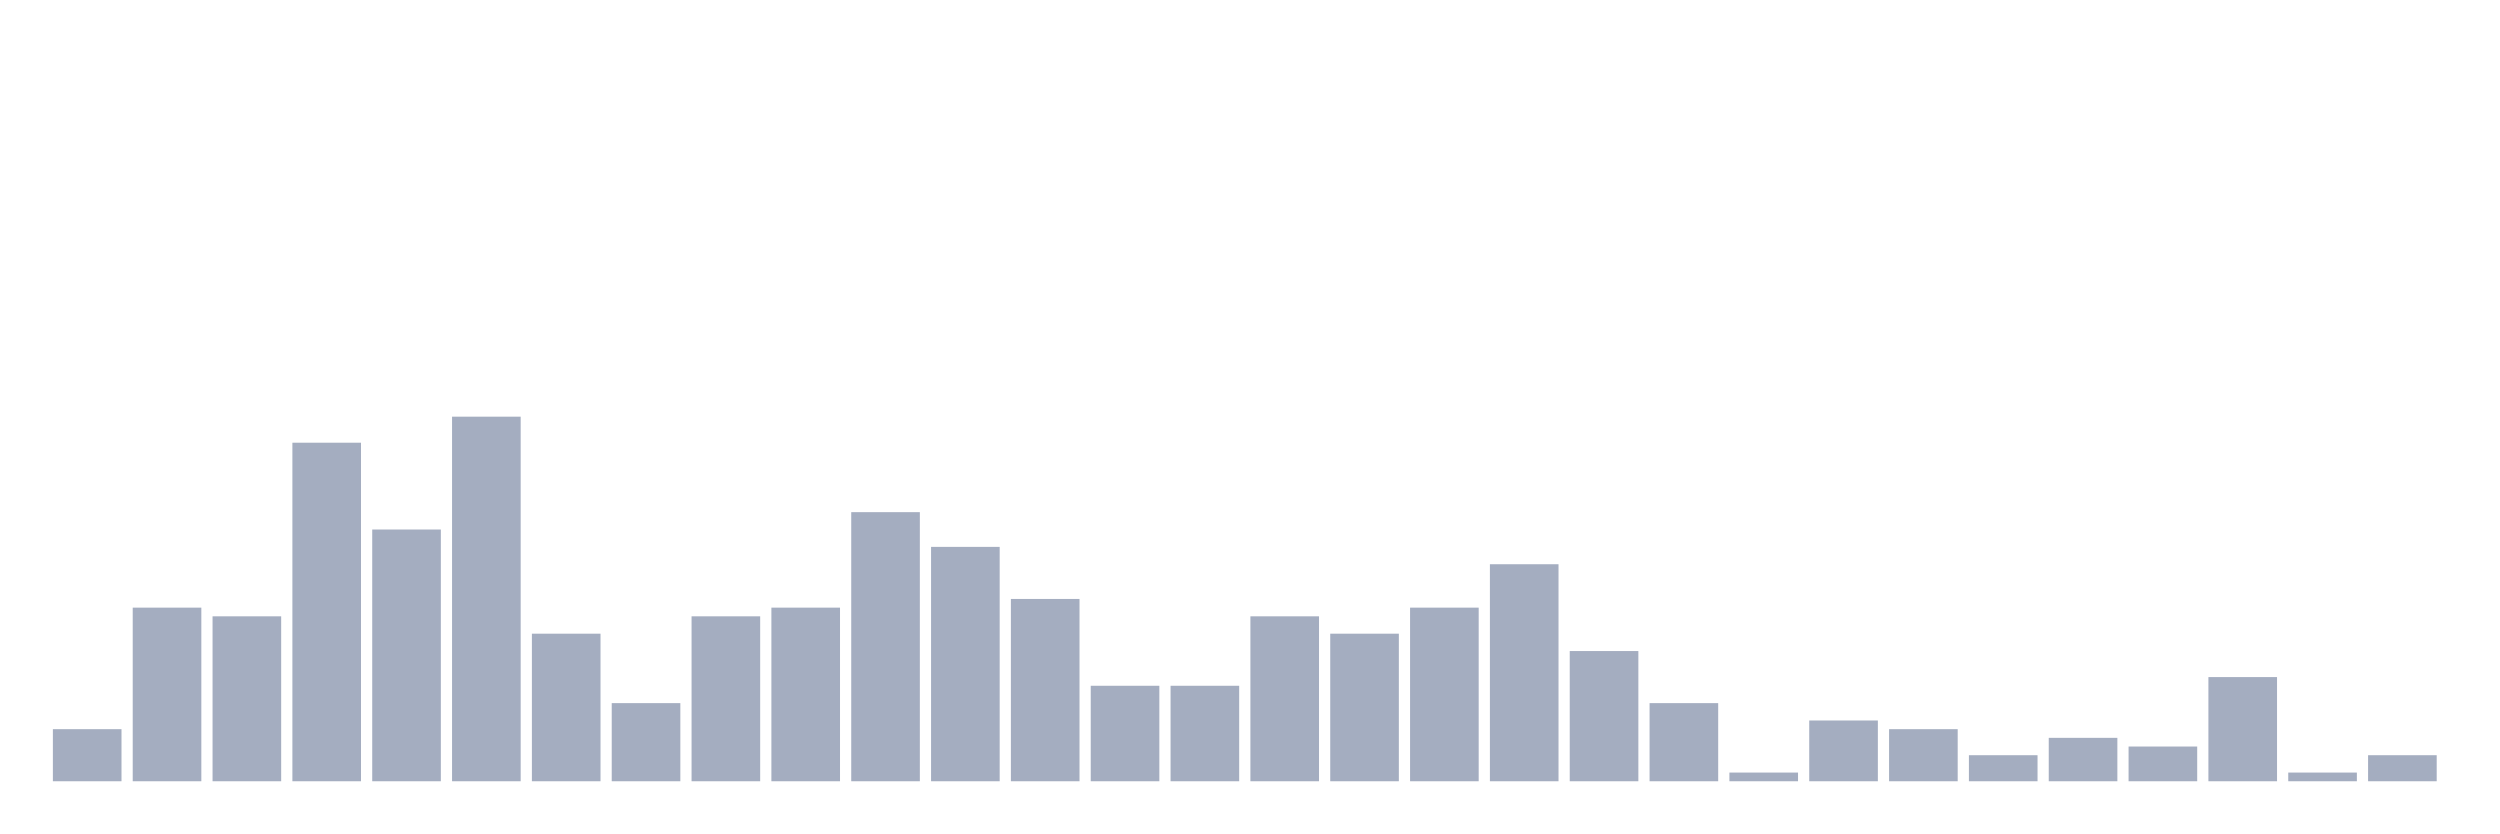
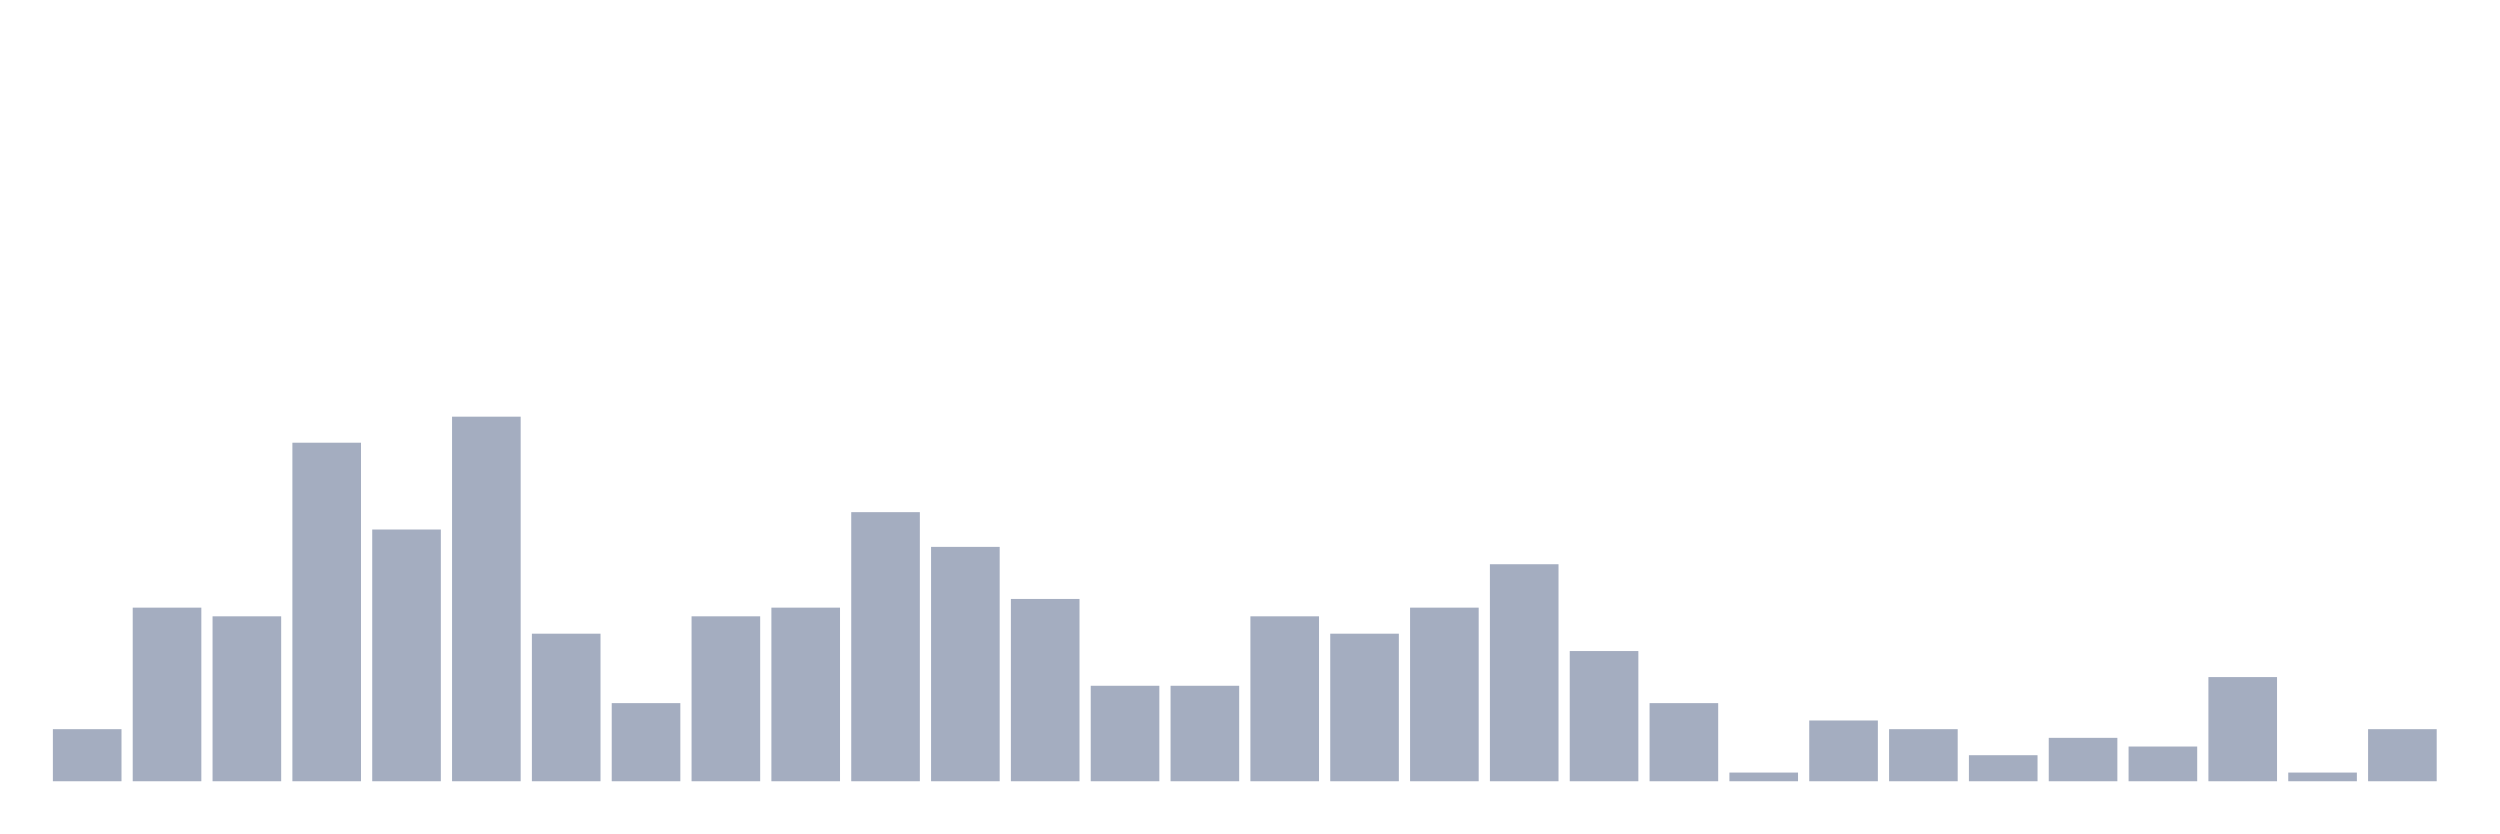
<svg xmlns="http://www.w3.org/2000/svg" viewBox="0 0 480 160">
  <g transform="translate(10,10)">
    <rect class="bar" x="0.153" width="13.175" y="130" height="10" fill="rgb(164,173,192)" />
    <rect class="bar" x="15.482" width="13.175" y="106.667" height="33.333" fill="rgb(164,173,192)" />
    <rect class="bar" x="30.81" width="13.175" y="108.333" height="31.667" fill="rgb(164,173,192)" />
    <rect class="bar" x="46.138" width="13.175" y="75" height="65" fill="rgb(164,173,192)" />
    <rect class="bar" x="61.466" width="13.175" y="91.667" height="48.333" fill="rgb(164,173,192)" />
    <rect class="bar" x="76.794" width="13.175" y="70" height="70" fill="rgb(164,173,192)" />
    <rect class="bar" x="92.123" width="13.175" y="111.667" height="28.333" fill="rgb(164,173,192)" />
    <rect class="bar" x="107.451" width="13.175" y="125" height="15" fill="rgb(164,173,192)" />
    <rect class="bar" x="122.779" width="13.175" y="108.333" height="31.667" fill="rgb(164,173,192)" />
    <rect class="bar" x="138.107" width="13.175" y="106.667" height="33.333" fill="rgb(164,173,192)" />
    <rect class="bar" x="153.436" width="13.175" y="88.333" height="51.667" fill="rgb(164,173,192)" />
    <rect class="bar" x="168.764" width="13.175" y="95" height="45" fill="rgb(164,173,192)" />
    <rect class="bar" x="184.092" width="13.175" y="105" height="35" fill="rgb(164,173,192)" />
    <rect class="bar" x="199.42" width="13.175" y="121.667" height="18.333" fill="rgb(164,173,192)" />
    <rect class="bar" x="214.748" width="13.175" y="121.667" height="18.333" fill="rgb(164,173,192)" />
    <rect class="bar" x="230.077" width="13.175" y="108.333" height="31.667" fill="rgb(164,173,192)" />
    <rect class="bar" x="245.405" width="13.175" y="111.667" height="28.333" fill="rgb(164,173,192)" />
    <rect class="bar" x="260.733" width="13.175" y="106.667" height="33.333" fill="rgb(164,173,192)" />
    <rect class="bar" x="276.061" width="13.175" y="98.333" height="41.667" fill="rgb(164,173,192)" />
    <rect class="bar" x="291.39" width="13.175" y="115" height="25" fill="rgb(164,173,192)" />
    <rect class="bar" x="306.718" width="13.175" y="125" height="15" fill="rgb(164,173,192)" />
    <rect class="bar" x="322.046" width="13.175" y="138.333" height="1.667" fill="rgb(164,173,192)" />
    <rect class="bar" x="337.374" width="13.175" y="128.333" height="11.667" fill="rgb(164,173,192)" />
    <rect class="bar" x="352.702" width="13.175" y="130" height="10" fill="rgb(164,173,192)" />
    <rect class="bar" x="368.031" width="13.175" y="135" height="5" fill="rgb(164,173,192)" />
    <rect class="bar" x="383.359" width="13.175" y="131.667" height="8.333" fill="rgb(164,173,192)" />
    <rect class="bar" x="398.687" width="13.175" y="133.333" height="6.667" fill="rgb(164,173,192)" />
    <rect class="bar" x="414.015" width="13.175" y="120" height="20" fill="rgb(164,173,192)" />
    <rect class="bar" x="429.344" width="13.175" y="138.333" height="1.667" fill="rgb(164,173,192)" />
-     <rect class="bar" x="444.672" width="13.175" y="135" height="5" fill="rgb(164,173,192)" />
+     <rect class="bar" x="444.672" width="13.175" y="130" height="10" fill="rgb(164,173,192)" />
  </g>
</svg>
